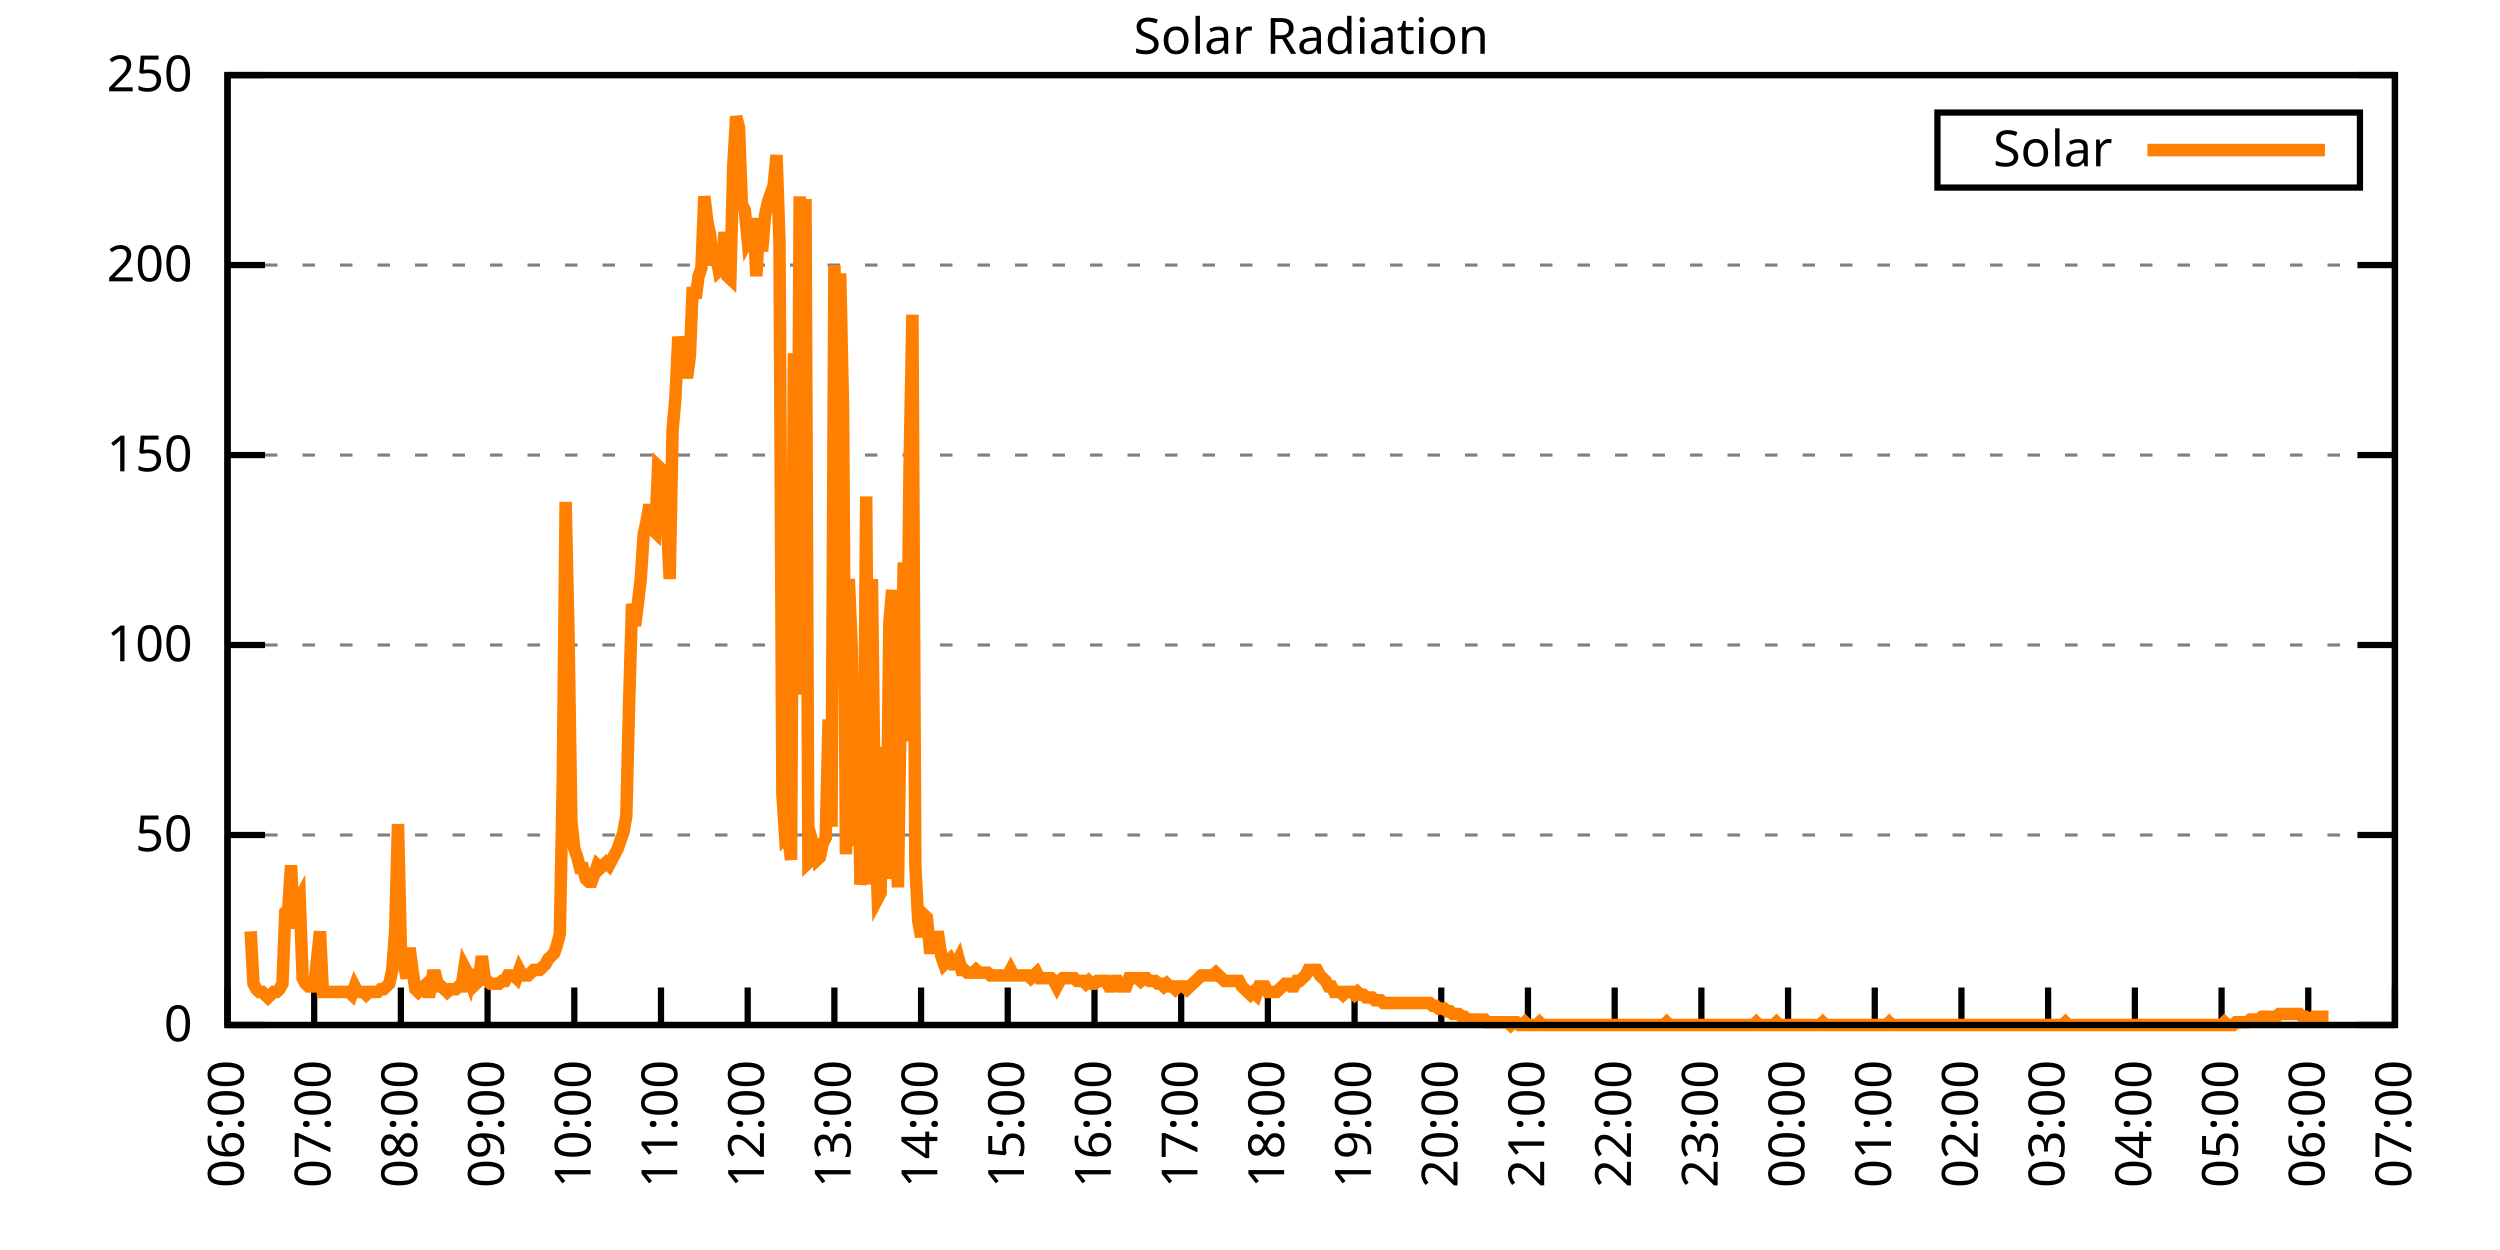
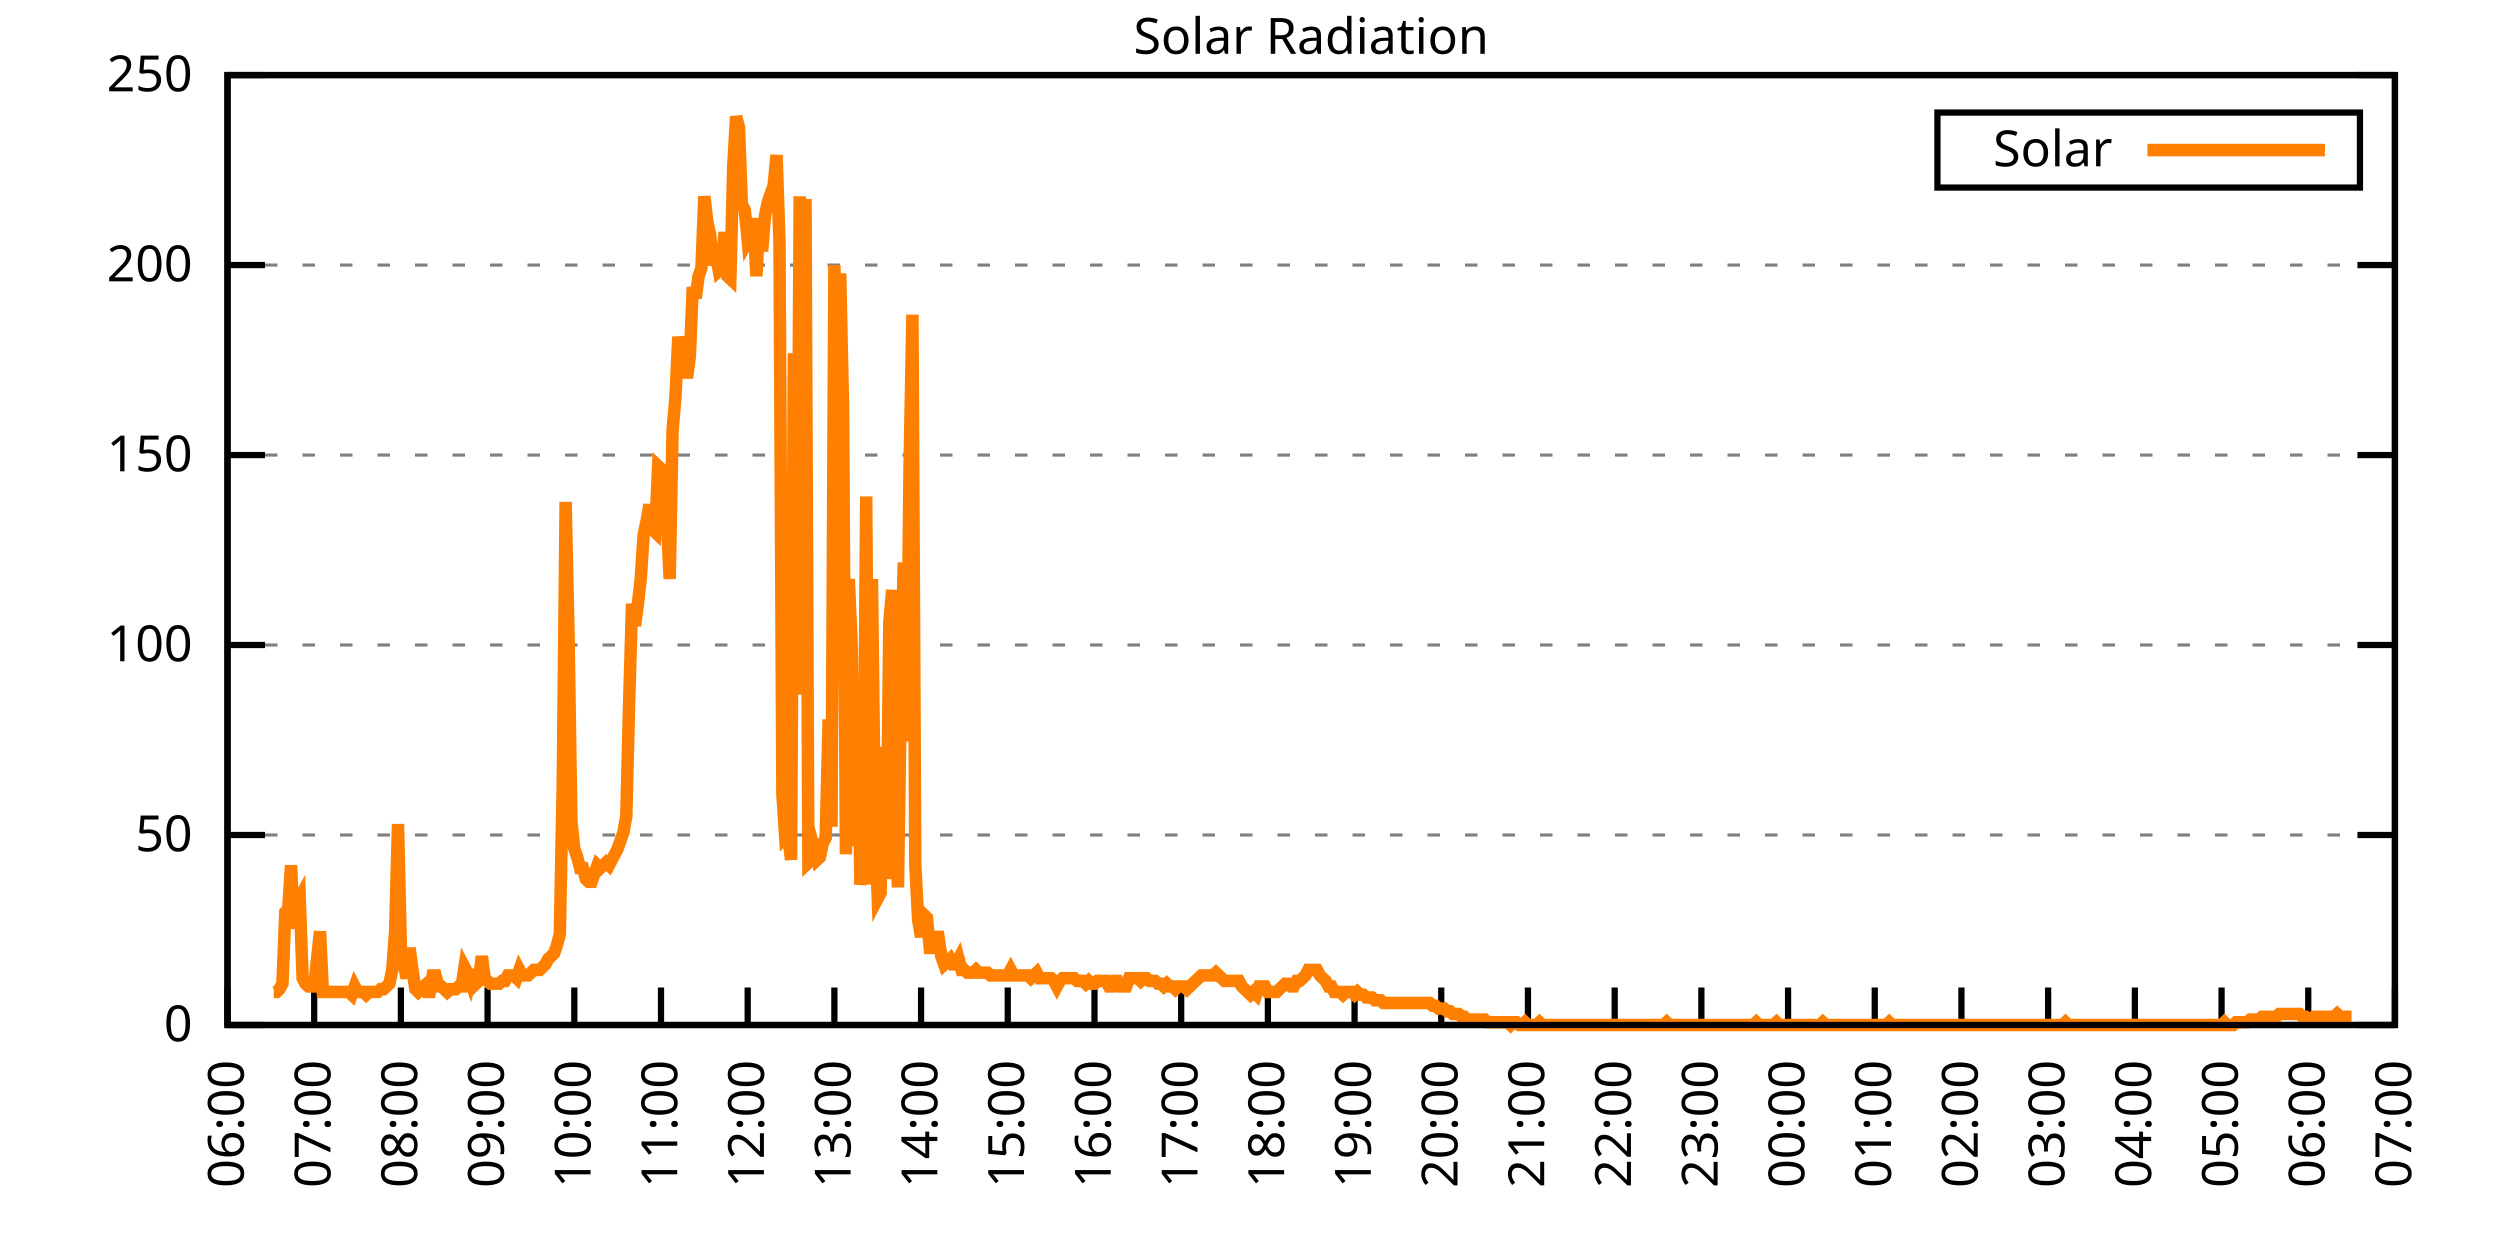
<svg xmlns="http://www.w3.org/2000/svg" xmlns:xlink="http://www.w3.org/1999/xlink" width="400" height="200" viewBox="0 0 400 200">
  <g id="gnuplot_canvas">
    <rect x="0" y="0" width="400" height="200" fill="none" />
    <defs>
      <circle id="gpDot" r="0.5" stroke-width="0.5" stroke="currentColor" />
      <path id="gpPt0" stroke-width="0.333" stroke="currentColor" d="M-1,0 h2 M0,-1 v2" />
      <path id="gpPt1" stroke-width="0.333" stroke="currentColor" d="M-1,-1 L1,1 M1,-1 L-1,1" />
      <path id="gpPt2" stroke-width="0.333" stroke="currentColor" d="M-1,0 L1,0 M0,-1 L0,1 M-1,-1 L1,1 M-1,1 L1,-1" />
      <rect id="gpPt3" stroke-width="0.333" stroke="currentColor" x="-1" y="-1" width="2" height="2" />
      <rect id="gpPt4" stroke-width="0.333" stroke="currentColor" fill="currentColor" x="-1" y="-1" width="2" height="2" />
      <circle id="gpPt5" stroke-width="0.333" stroke="currentColor" cx="0" cy="0" r="1" />
      <use xlink:href="#gpPt5" id="gpPt6" fill="currentColor" stroke="none" />
      <path id="gpPt7" stroke-width="0.333" stroke="currentColor" d="M0,-1.33 L-1.33,0.67 L1.33,0.67 z" />
      <use xlink:href="#gpPt7" id="gpPt8" fill="currentColor" stroke="none" />
      <use xlink:href="#gpPt7" id="gpPt9" stroke="currentColor" transform="rotate(180)" />
      <use xlink:href="#gpPt9" id="gpPt10" fill="currentColor" stroke="none" />
      <use xlink:href="#gpPt3" id="gpPt11" stroke="currentColor" transform="rotate(45)" />
      <use xlink:href="#gpPt11" id="gpPt12" fill="currentColor" stroke="none" />
      <path id="gpPt13" stroke-width="0.333" stroke="currentColor" d="M0,1.330 L1.265,0.411 L0.782,-1.067 L-0.782,-1.076 L-1.265,0.411 z" />
      <use xlink:href="#gpPt13" id="gpPt14" fill="currentColor" stroke="none" />
      <filter id="textbox" filterUnits="objectBoundingBox" x="0" y="0" height="1" width="1">
        <feFlood flood-color="white" flood-opacity="1" result="bgnd" />
        <feComposite in="SourceGraphic" in2="bgnd" operator="atop" />
      </filter>
      <filter id="greybox" filterUnits="objectBoundingBox" x="0" y="0" height="1" width="1">
        <feFlood flood-color="lightgrey" flood-opacity="1" result="grey" />
        <feComposite in="SourceGraphic" in2="grey" operator="atop" />
      </filter>
    </defs>
    <g fill="none" color="white" stroke="currentColor" stroke-width="1.00" stroke-linecap="butt" stroke-linejoin="miter">
</g>
    <g fill="none" color="black" stroke="currentColor" stroke-width="1.00" stroke-linecap="butt" stroke-linejoin="miter">
      <g stroke="none" shape-rendering="crispEdges">
        <polygon fill="rgb(255, 255, 255)" points="36.40,164.00 383.18,164.00 383.18,12.02 36.40,12.02 " />
      </g>
    </g>
    <g fill="none" color="black" stroke="currentColor" stroke-width="1.00" stroke-linecap="butt" stroke-linejoin="miter">
</g>
    <g fill="none" color="black" stroke="black" stroke-width="0.50" stroke-linecap="butt" stroke-linejoin="miter">
</g>
    <g fill="none" color="gray" stroke="currentColor" stroke-width="0.50" stroke-linecap="butt" stroke-linejoin="miter">
      <path stroke="gray" stroke-dasharray="2,4" class="gridline" d="M36.40,164.00 L383.19,164.00  " />
    </g>
    <g fill="none" color="gray" stroke="gray" stroke-width="1.00" stroke-linecap="butt" stroke-linejoin="miter">
</g>
    <g fill="none" color="black" stroke="currentColor" stroke-width="1.00" stroke-linecap="butt" stroke-linejoin="miter">
      <path stroke="black" d="M36.40,164.00 L42.40,164.00 M383.19,164.00 L377.19,164.00  " />
      <g transform="translate(30.80,166.60)" stroke="none" fill="black" font-family="Sans" font-size="8.00" text-anchor="end">
        <text>
          <tspan font-family="Sans"> 0</tspan>
        </text>
      </g>
    </g>
    <g fill="none" color="black" stroke="currentColor" stroke-width="1.00" stroke-linecap="butt" stroke-linejoin="miter">
</g>
    <g fill="none" color="black" stroke="black" stroke-width="0.50" stroke-linecap="butt" stroke-linejoin="miter">
</g>
    <g fill="none" color="gray" stroke="currentColor" stroke-width="0.50" stroke-linecap="butt" stroke-linejoin="miter">
      <path stroke="gray" stroke-dasharray="2,4" class="gridline" d="M36.40,133.60 L383.19,133.60  " />
    </g>
    <g fill="none" color="gray" stroke="gray" stroke-width="1.00" stroke-linecap="butt" stroke-linejoin="miter">
</g>
    <g fill="none" color="black" stroke="currentColor" stroke-width="1.00" stroke-linecap="butt" stroke-linejoin="miter">
      <path stroke="black" d="M36.40,133.60 L42.40,133.60 M383.19,133.60 L377.19,133.60  " />
      <g transform="translate(30.80,136.20)" stroke="none" fill="black" font-family="Sans" font-size="8.00" text-anchor="end">
        <text>
          <tspan font-family="Sans"> 50</tspan>
        </text>
      </g>
    </g>
    <g fill="none" color="black" stroke="currentColor" stroke-width="1.00" stroke-linecap="butt" stroke-linejoin="miter">
</g>
    <g fill="none" color="black" stroke="black" stroke-width="0.50" stroke-linecap="butt" stroke-linejoin="miter">
</g>
    <g fill="none" color="gray" stroke="currentColor" stroke-width="0.50" stroke-linecap="butt" stroke-linejoin="miter">
      <path stroke="gray" stroke-dasharray="2,4" class="gridline" d="M36.40,103.20 L383.19,103.20  " />
    </g>
    <g fill="none" color="gray" stroke="gray" stroke-width="1.00" stroke-linecap="butt" stroke-linejoin="miter">
</g>
    <g fill="none" color="black" stroke="currentColor" stroke-width="1.00" stroke-linecap="butt" stroke-linejoin="miter">
      <path stroke="black" d="M36.40,103.20 L42.40,103.20 M383.19,103.20 L377.19,103.20  " />
      <g transform="translate(30.80,105.80)" stroke="none" fill="black" font-family="Sans" font-size="8.00" text-anchor="end">
        <text>
          <tspan font-family="Sans"> 100</tspan>
        </text>
      </g>
    </g>
    <g fill="none" color="black" stroke="currentColor" stroke-width="1.00" stroke-linecap="butt" stroke-linejoin="miter">
</g>
    <g fill="none" color="black" stroke="black" stroke-width="0.50" stroke-linecap="butt" stroke-linejoin="miter">
</g>
    <g fill="none" color="gray" stroke="currentColor" stroke-width="0.50" stroke-linecap="butt" stroke-linejoin="miter">
      <path stroke="gray" stroke-dasharray="2,4" class="gridline" d="M36.40,72.81 L383.19,72.81  " />
    </g>
    <g fill="none" color="gray" stroke="gray" stroke-width="1.00" stroke-linecap="butt" stroke-linejoin="miter">
</g>
    <g fill="none" color="black" stroke="currentColor" stroke-width="1.00" stroke-linecap="butt" stroke-linejoin="miter">
      <path stroke="black" d="M36.40,72.81 L42.40,72.81 M383.19,72.81 L377.19,72.81  " />
      <g transform="translate(30.80,75.41)" stroke="none" fill="black" font-family="Sans" font-size="8.00" text-anchor="end">
        <text>
          <tspan font-family="Sans"> 150</tspan>
        </text>
      </g>
    </g>
    <g fill="none" color="black" stroke="currentColor" stroke-width="1.00" stroke-linecap="butt" stroke-linejoin="miter">
</g>
    <g fill="none" color="black" stroke="black" stroke-width="0.50" stroke-linecap="butt" stroke-linejoin="miter">
</g>
    <g fill="none" color="gray" stroke="currentColor" stroke-width="0.50" stroke-linecap="butt" stroke-linejoin="miter">
      <path stroke="gray" stroke-dasharray="2,4" class="gridline" d="M36.40,42.41 L383.19,42.41  " />
    </g>
    <g fill="none" color="gray" stroke="gray" stroke-width="1.00" stroke-linecap="butt" stroke-linejoin="miter">
</g>
    <g fill="none" color="black" stroke="currentColor" stroke-width="1.00" stroke-linecap="butt" stroke-linejoin="miter">
      <path stroke="black" d="M36.40,42.41 L42.40,42.41 M383.19,42.41 L377.19,42.41  " />
      <g transform="translate(30.80,45.01)" stroke="none" fill="black" font-family="Sans" font-size="8.00" text-anchor="end">
        <text>
          <tspan font-family="Sans"> 200</tspan>
        </text>
      </g>
    </g>
    <g fill="none" color="black" stroke="currentColor" stroke-width="1.00" stroke-linecap="butt" stroke-linejoin="miter">
</g>
    <g fill="none" color="black" stroke="black" stroke-width="0.50" stroke-linecap="butt" stroke-linejoin="miter">
</g>
    <g fill="none" color="gray" stroke="currentColor" stroke-width="0.50" stroke-linecap="butt" stroke-linejoin="miter">
      <path stroke="gray" stroke-dasharray="2,4" class="gridline" d="M36.40,12.01 L383.19,12.01  " />
    </g>
    <g fill="none" color="gray" stroke="gray" stroke-width="1.00" stroke-linecap="butt" stroke-linejoin="miter">
</g>
    <g fill="none" color="black" stroke="currentColor" stroke-width="1.00" stroke-linecap="butt" stroke-linejoin="miter">
      <path stroke="black" d="M36.40,12.01 L42.40,12.01 M383.19,12.01 L377.19,12.01  " />
      <g transform="translate(30.80,14.61)" stroke="none" fill="black" font-family="Sans" font-size="8.00" text-anchor="end">
        <text>
          <tspan font-family="Sans"> 250</tspan>
        </text>
      </g>
    </g>
    <g fill="none" color="black" stroke="currentColor" stroke-width="1.00" stroke-linecap="butt" stroke-linejoin="miter">
      <path stroke="black" d="M36.40,164.00 L36.40,158.00  " />
      <g transform="translate(39.00,169.60) rotate(270.00)" stroke="none" fill="black" font-family="Sans" font-size="8.00" text-anchor="end">
        <text>
          <tspan font-family="Sans">06:00</tspan>
        </text>
      </g>
    </g>
    <g fill="none" color="black" stroke="currentColor" stroke-width="1.00" stroke-linecap="butt" stroke-linejoin="miter">
      <path stroke="black" d="M50.27,164.00 L50.27,158.00  " />
      <g transform="translate(52.87,169.60) rotate(270.00)" stroke="none" fill="black" font-family="Sans" font-size="8.00" text-anchor="end">
        <text>
          <tspan font-family="Sans">07:00</tspan>
        </text>
      </g>
    </g>
    <g fill="none" color="black" stroke="currentColor" stroke-width="1.00" stroke-linecap="butt" stroke-linejoin="miter">
      <path stroke="black" d="M64.14,164.00 L64.14,158.00  " />
      <g transform="translate(66.74,169.60) rotate(270.00)" stroke="none" fill="black" font-family="Sans" font-size="8.00" text-anchor="end">
        <text>
          <tspan font-family="Sans">08:00</tspan>
        </text>
      </g>
    </g>
    <g fill="none" color="black" stroke="currentColor" stroke-width="1.00" stroke-linecap="butt" stroke-linejoin="miter">
      <path stroke="black" d="M78.01,164.00 L78.01,158.00  " />
      <g transform="translate(80.61,169.60) rotate(270.00)" stroke="none" fill="black" font-family="Sans" font-size="8.00" text-anchor="end">
        <text>
          <tspan font-family="Sans">09:00</tspan>
        </text>
      </g>
    </g>
    <g fill="none" color="black" stroke="currentColor" stroke-width="1.00" stroke-linecap="butt" stroke-linejoin="miter">
      <path stroke="black" d="M91.89,164.00 L91.89,158.00  " />
      <g transform="translate(94.49,169.60) rotate(270.00)" stroke="none" fill="black" font-family="Sans" font-size="8.00" text-anchor="end">
        <text>
          <tspan font-family="Sans">10:00</tspan>
        </text>
      </g>
    </g>
    <g fill="none" color="black" stroke="currentColor" stroke-width="1.00" stroke-linecap="butt" stroke-linejoin="miter">
      <path stroke="black" d="M105.76,164.00 L105.76,158.00  " />
      <g transform="translate(108.36,169.60) rotate(270.00)" stroke="none" fill="black" font-family="Sans" font-size="8.00" text-anchor="end">
        <text>
          <tspan font-family="Sans">11:00</tspan>
        </text>
      </g>
    </g>
    <g fill="none" color="black" stroke="currentColor" stroke-width="1.00" stroke-linecap="butt" stroke-linejoin="miter">
      <path stroke="black" d="M119.63,164.00 L119.63,158.00  " />
      <g transform="translate(122.23,169.60) rotate(270.00)" stroke="none" fill="black" font-family="Sans" font-size="8.00" text-anchor="end">
        <text>
          <tspan font-family="Sans">12:00</tspan>
        </text>
      </g>
    </g>
    <g fill="none" color="black" stroke="currentColor" stroke-width="1.00" stroke-linecap="butt" stroke-linejoin="miter">
      <path stroke="black" d="M133.50,164.00 L133.50,158.00  " />
      <g transform="translate(136.10,169.60) rotate(270.00)" stroke="none" fill="black" font-family="Sans" font-size="8.00" text-anchor="end">
        <text>
          <tspan font-family="Sans">13:00</tspan>
        </text>
      </g>
    </g>
    <g fill="none" color="black" stroke="currentColor" stroke-width="1.00" stroke-linecap="butt" stroke-linejoin="miter">
      <path stroke="black" d="M147.37,164.00 L147.37,158.00  " />
      <g transform="translate(149.97,169.60) rotate(270.00)" stroke="none" fill="black" font-family="Sans" font-size="8.00" text-anchor="end">
        <text>
          <tspan font-family="Sans">14:00</tspan>
        </text>
      </g>
    </g>
    <g fill="none" color="black" stroke="currentColor" stroke-width="1.00" stroke-linecap="butt" stroke-linejoin="miter">
      <path stroke="black" d="M161.24,164.00 L161.24,158.00  " />
      <g transform="translate(163.84,169.60) rotate(270.00)" stroke="none" fill="black" font-family="Sans" font-size="8.00" text-anchor="end">
        <text>
          <tspan font-family="Sans">15:00</tspan>
        </text>
      </g>
    </g>
    <g fill="none" color="black" stroke="currentColor" stroke-width="1.00" stroke-linecap="butt" stroke-linejoin="miter">
      <path stroke="black" d="M175.12,164.00 L175.12,158.00  " />
      <g transform="translate(177.72,169.60) rotate(270.00)" stroke="none" fill="black" font-family="Sans" font-size="8.00" text-anchor="end">
        <text>
          <tspan font-family="Sans">16:00</tspan>
        </text>
      </g>
    </g>
    <g fill="none" color="black" stroke="currentColor" stroke-width="1.00" stroke-linecap="butt" stroke-linejoin="miter">
      <path stroke="black" d="M188.99,164.00 L188.99,158.00  " />
      <g transform="translate(191.59,169.60) rotate(270.00)" stroke="none" fill="black" font-family="Sans" font-size="8.00" text-anchor="end">
        <text>
          <tspan font-family="Sans">17:00</tspan>
        </text>
      </g>
    </g>
    <g fill="none" color="black" stroke="currentColor" stroke-width="1.00" stroke-linecap="butt" stroke-linejoin="miter">
      <path stroke="black" d="M202.86,164.00 L202.86,158.00  " />
      <g transform="translate(205.46,169.60) rotate(270.00)" stroke="none" fill="black" font-family="Sans" font-size="8.00" text-anchor="end">
        <text>
          <tspan font-family="Sans">18:00</tspan>
        </text>
      </g>
    </g>
    <g fill="none" color="black" stroke="currentColor" stroke-width="1.00" stroke-linecap="butt" stroke-linejoin="miter">
      <path stroke="black" d="M216.73,164.00 L216.73,158.00  " />
      <g transform="translate(219.33,169.60) rotate(270.00)" stroke="none" fill="black" font-family="Sans" font-size="8.00" text-anchor="end">
        <text>
          <tspan font-family="Sans">19:00</tspan>
        </text>
      </g>
    </g>
    <g fill="none" color="black" stroke="currentColor" stroke-width="1.00" stroke-linecap="butt" stroke-linejoin="miter">
      <path stroke="black" d="M230.60,164.00 L230.60,158.00  " />
      <g transform="translate(233.20,169.60) rotate(270.00)" stroke="none" fill="black" font-family="Sans" font-size="8.00" text-anchor="end">
        <text>
          <tspan font-family="Sans">20:00</tspan>
        </text>
      </g>
    </g>
    <g fill="none" color="black" stroke="currentColor" stroke-width="1.00" stroke-linecap="butt" stroke-linejoin="miter">
      <path stroke="black" d="M244.47,164.00 L244.47,158.00  " />
      <g transform="translate(247.07,169.60) rotate(270.00)" stroke="none" fill="black" font-family="Sans" font-size="8.00" text-anchor="end">
        <text>
          <tspan font-family="Sans">21:00</tspan>
        </text>
      </g>
    </g>
    <g fill="none" color="black" stroke="currentColor" stroke-width="1.00" stroke-linecap="butt" stroke-linejoin="miter">
      <path stroke="black" d="M258.35,164.00 L258.35,158.00  " />
      <g transform="translate(260.95,169.60) rotate(270.00)" stroke="none" fill="black" font-family="Sans" font-size="8.00" text-anchor="end">
        <text>
          <tspan font-family="Sans">22:00</tspan>
        </text>
      </g>
    </g>
    <g fill="none" color="black" stroke="currentColor" stroke-width="1.00" stroke-linecap="butt" stroke-linejoin="miter">
      <path stroke="black" d="M272.22,164.00 L272.22,158.00  " />
      <g transform="translate(274.82,169.60) rotate(270.00)" stroke="none" fill="black" font-family="Sans" font-size="8.00" text-anchor="end">
        <text>
          <tspan font-family="Sans">23:00</tspan>
        </text>
      </g>
    </g>
    <g fill="none" color="black" stroke="currentColor" stroke-width="1.00" stroke-linecap="butt" stroke-linejoin="miter">
      <path stroke="black" d="M286.09,164.00 L286.09,158.00  " />
      <g transform="translate(288.69,169.60) rotate(270.00)" stroke="none" fill="black" font-family="Sans" font-size="8.00" text-anchor="end">
        <text>
          <tspan font-family="Sans">00:00</tspan>
        </text>
      </g>
    </g>
    <g fill="none" color="black" stroke="currentColor" stroke-width="1.00" stroke-linecap="butt" stroke-linejoin="miter">
      <path stroke="black" d="M299.96,164.00 L299.96,158.00  " />
      <g transform="translate(302.56,169.60) rotate(270.00)" stroke="none" fill="black" font-family="Sans" font-size="8.00" text-anchor="end">
        <text>
          <tspan font-family="Sans">01:00</tspan>
        </text>
      </g>
    </g>
    <g fill="none" color="black" stroke="currentColor" stroke-width="1.00" stroke-linecap="butt" stroke-linejoin="miter">
      <path stroke="black" d="M313.83,164.00 L313.83,158.00  " />
      <g transform="translate(316.43,169.60) rotate(270.00)" stroke="none" fill="black" font-family="Sans" font-size="8.00" text-anchor="end">
        <text>
          <tspan font-family="Sans">02:00</tspan>
        </text>
      </g>
    </g>
    <g fill="none" color="black" stroke="currentColor" stroke-width="1.00" stroke-linecap="butt" stroke-linejoin="miter">
      <path stroke="black" d="M327.70,164.00 L327.70,158.00  " />
      <g transform="translate(330.30,169.60) rotate(270.00)" stroke="none" fill="black" font-family="Sans" font-size="8.00" text-anchor="end">
        <text>
          <tspan font-family="Sans">03:00</tspan>
        </text>
      </g>
    </g>
    <g fill="none" color="black" stroke="currentColor" stroke-width="1.00" stroke-linecap="butt" stroke-linejoin="miter">
      <path stroke="black" d="M341.58,164.00 L341.58,158.00  " />
      <g transform="translate(344.18,169.60) rotate(270.00)" stroke="none" fill="black" font-family="Sans" font-size="8.00" text-anchor="end">
        <text>
          <tspan font-family="Sans">04:00</tspan>
        </text>
      </g>
    </g>
    <g fill="none" color="black" stroke="currentColor" stroke-width="1.00" stroke-linecap="butt" stroke-linejoin="miter">
      <path stroke="black" d="M355.45,164.00 L355.45,158.00  " />
      <g transform="translate(358.05,169.60) rotate(270.00)" stroke="none" fill="black" font-family="Sans" font-size="8.00" text-anchor="end">
        <text>
          <tspan font-family="Sans">05:00</tspan>
        </text>
      </g>
    </g>
    <g fill="none" color="black" stroke="currentColor" stroke-width="1.00" stroke-linecap="butt" stroke-linejoin="miter">
      <path stroke="black" d="M369.32,164.00 L369.32,158.00  " />
      <g transform="translate(371.92,169.60) rotate(270.00)" stroke="none" fill="black" font-family="Sans" font-size="8.00" text-anchor="end">
        <text>
          <tspan font-family="Sans">06:00</tspan>
        </text>
      </g>
    </g>
    <g fill="none" color="black" stroke="currentColor" stroke-width="1.00" stroke-linecap="butt" stroke-linejoin="miter">
      <path stroke="black" d="M383.19,164.00 L383.19,158.00  " />
      <g transform="translate(385.79,169.60) rotate(270.00)" stroke="none" fill="black" font-family="Sans" font-size="8.00" text-anchor="end">
        <text>
          <tspan font-family="Sans">07:00</tspan>
        </text>
      </g>
    </g>
    <g fill="none" color="black" stroke="currentColor" stroke-width="1.00" stroke-linecap="butt" stroke-linejoin="miter">
</g>
    <g fill="none" color="black" stroke="currentColor" stroke-width="1.00" stroke-linecap="butt" stroke-linejoin="miter">
      <path stroke="black" d="M36.40,12.01 L36.40,164.00 L383.19,164.00 L383.19,12.01 L36.40,12.01 Z  " />
    </g>
    <g fill="none" color="black" stroke="currentColor" stroke-width="1.00" stroke-linecap="butt" stroke-linejoin="miter">
</g>
    <g fill="none" color="black" stroke="currentColor" stroke-width="1.00" stroke-linecap="butt" stroke-linejoin="miter">
      <path stroke="black" d="M309.99,30.01 L309.99,18.01 L377.59,18.01 L377.59,30.01 L309.99,30.01 Z  " />
    </g>
    <g id="Solar_Radiation_plot_1">
      <g fill="none" color="white" stroke="black" stroke-width="2.00" stroke-linecap="butt" stroke-linejoin="miter">
</g>
      <g fill="none" color="black" stroke="currentColor" stroke-width="2.00" stroke-linecap="butt" stroke-linejoin="miter">
        <g transform="translate(337.99,26.61)" stroke="none" fill="black" font-family="Sans" font-size="8.00" text-anchor="end">
          <text>
            <tspan font-family="Sans">Solar</tspan>
          </text>
        </g>
      </g>
      <g fill="none" color="black" stroke="currentColor" stroke-width="2.00" stroke-linecap="butt" stroke-linejoin="miter">
-         <path stroke="rgb(255, 127,   0)" d="M343.59,24.01 L371.99,24.01 M40.10,149.02 L40.56,157.39 L41.02,158.27 L41.49,158.71 L41.95,158.71 L42.41,159.15   L42.87,159.60 L43.34,159.15 L43.80,158.71 L44.26,158.71 L44.72,158.27 L45.19,157.39 L45.65,145.94 L46.11,145.50   L46.57,138.45 L47.03,148.58 L47.50,144.62 L47.96,143.74 L48.42,156.51 L48.88,157.39 L49.35,157.83 L49.81,157.83   L50.27,157.83 L50.73,153.43 L51.20,149.02 L51.66,158.71 L52.12,158.71 L52.58,158.71 L53.05,158.71 L53.51,158.71   L53.97,158.71 L54.43,158.71 L54.90,158.71 L55.36,158.71 L55.82,158.71 L56.28,159.15 L56.75,157.83 L57.21,158.71   L57.67,158.71 L58.13,158.71 L58.59,159.15 L59.06,158.71 L59.52,158.71 L59.98,158.71 L60.44,158.71 L60.91,158.27   L61.37,158.27 L61.83,157.83 L62.29,157.39 L62.76,155.19 L63.22,149.02 L63.68,131.84 L64.14,151.67 L64.61,154.31   L65.07,156.51 L65.53,151.67 L65.99,155.19 L66.46,158.27 L66.92,158.71 L67.38,158.27 L67.84,157.83 L68.30,158.71   L68.77,158.71 L69.23,156.07 L69.69,156.07 L70.15,157.83 L70.62,157.83 L71.08,158.27 L71.54,158.71 L72.00,158.27   L72.47,158.27 L72.93,158.27 L73.39,157.83 L73.85,157.83 L74.32,154.75 L74.78,155.63 L75.24,156.95 L75.70,155.19   L76.17,157.39 L76.63,156.95 L77.09,152.99 L77.55,156.51 L78.01,156.95 L78.48,157.39 L78.94,157.39 L79.40,157.39   L79.86,157.39 L80.33,156.95 L80.79,156.95 L81.25,156.07 L81.71,156.07 L82.18,156.07 L82.64,156.51 L83.10,155.19   L83.56,156.07 L84.03,156.07 L84.49,156.07 L84.95,155.63 L85.41,155.19 L85.88,155.19 L86.34,155.19 L86.80,154.75   L87.26,154.31 L87.72,153.43 L88.19,152.99 L88.65,152.55 L89.11,151.23 L89.57,149.46 L90.04,125.24 L90.50,80.31   L90.96,101.45 L91.42,131.40 L91.89,135.81 L92.35,137.13 L92.81,138.89 L93.27,138.89 L93.74,140.65 L94.20,141.09   L94.66,141.09 L95.12,139.77 L95.59,138.45 L96.05,138.89 L96.51,138.45 L96.97,138.01 L97.44,138.45 L97.90,137.57   L98.36,136.69 L98.82,135.81 L99.28,134.49 L99.75,133.17 L100.21,130.52 L100.67,112.02 L101.13,96.61 L101.60,100.13   L102.06,96.61 L102.52,92.64 L102.98,85.59 L103.45,83.39 L103.91,80.75 L104.37,84.71 L104.83,85.15 L105.30,74.58   L105.76,75.02 L106.22,78.10 L106.68,82.95 L107.15,92.64 L107.61,68.85 L108.07,63.57 L108.53,53.88 L108.99,56.96   L109.46,57.40 L109.92,60.48 L110.38,56.96 L110.84,45.95 L111.31,47.71 L111.77,44.19 L112.23,42.87 L112.69,31.41   L113.16,35.38 L113.62,37.58 L114.08,42.42 L114.54,40.66 L115.01,43.31 L115.47,42.87 L115.93,37.14 L116.39,44.19   L116.86,44.63 L117.32,26.57 L117.78,18.64 L118.24,20.40 L118.70,32.73 L119.17,33.61 L119.63,38.46 L120.09,37.58   L120.55,34.94 L121.02,44.19 L121.48,35.38 L121.94,40.22 L122.40,34.50 L122.87,32.29 L123.33,30.97 L123.79,29.65   L124.25,24.81 L124.72,38.90 L125.18,127.00 L125.64,134.05 L126.10,133.61 L126.57,137.57 L127.03,56.52 L127.49,111.14   L127.95,31.41 L128.41,111.14 L128.88,31.85 L129.34,138.01 L129.80,137.57 L130.26,135.81 L130.73,137.57 L131.19,137.13   L131.65,134.93 L132.11,134.05 L132.58,115.11 L133.04,132.28 L133.50,42.42 L133.96,63.13 L134.43,43.75 L134.89,65.33   L135.35,136.69 L135.81,92.64 L136.28,103.65 L136.74,135.37 L137.20,108.50 L137.66,141.54 L138.13,138.01 L138.59,79.43   L139.05,141.54 L139.51,92.64 L139.97,131.40 L140.44,143.74 L140.90,142.86 L141.36,119.51 L141.82,140.65 L142.29,99.69   L142.75,94.40 L143.21,128.76 L143.67,141.98 L144.14,110.70 L144.60,90.00 L145.06,118.63 L145.52,75.02 L145.99,50.35   L146.45,138.45 L146.91,147.26 L147.37,149.90 L147.84,146.38 L148.30,146.82 L148.76,151.67 L149.22,151.67 L149.68,149.90   L150.15,149.90 L150.61,152.99 L151.07,154.31 L151.53,153.87 L152.00,153.43 L152.46,154.31 L152.92,154.31 L153.38,153.43   L153.85,155.19 L154.31,155.19 L154.77,155.63 L155.23,155.63 L155.70,155.63 L156.16,155.19 L156.62,155.63 L157.08,155.63   L157.55,155.63 L158.01,155.63 L158.47,156.07 L158.93,156.07 L159.39,156.07 L159.86,156.07 L160.32,156.07 L160.78,156.07   L161.24,156.07 L161.71,155.19 L162.17,156.07 L162.63,156.07 L163.09,156.07 L163.56,156.07 L164.02,156.07 L164.48,156.07   L164.94,156.51 L165.41,156.07 L165.87,155.63 L166.33,156.51 L166.79,156.51 L167.26,156.51 L167.72,156.51 L168.18,156.51   L168.64,156.95 L169.10,157.83 L169.57,156.95 L170.03,156.51 L170.49,156.51 L170.95,156.51 L171.42,156.51 L171.88,156.51   L172.34,156.95 L172.80,156.95 L173.27,156.95 L173.73,157.39 L174.19,156.95 L174.65,157.39 L175.12,157.39 L175.58,156.95   L176.04,156.95 L176.50,156.95 L176.97,156.95 L177.43,157.83 L177.89,157.83 L178.35,156.95 L178.82,156.95 L179.28,157.83   L179.74,157.83 L180.20,157.83 L180.66,156.51 L181.13,156.51 L181.59,156.51 L182.05,156.51 L182.51,156.95 L182.98,156.51   L183.44,156.51 L183.90,156.95 L184.36,156.95 L184.83,156.95 L185.29,157.39 L185.75,157.39 L186.21,157.83 L186.68,157.39   L187.14,157.83 L187.60,157.83 L188.06,158.27 L188.53,157.83 L188.99,157.83 L189.45,157.83 L189.91,158.27 L190.37,157.83   L190.84,157.39 L191.30,156.95 L191.76,156.51 L192.22,156.07 L192.69,156.07 L193.15,156.07 L193.61,156.07 L194.07,156.07   L194.54,155.63 L195.00,156.07 L195.46,156.51 L195.92,156.95 L196.39,156.95 L196.85,156.95 L197.31,156.95 L197.77,156.95   L198.24,156.95 L198.70,157.83 L199.16,158.27 L199.62,158.71 L200.08,159.15 L200.55,158.71 L201.01,159.15 L201.47,157.83   L201.93,157.83 L202.40,157.83 L202.86,158.71 L203.32,158.71 L203.78,158.71 L204.25,158.71 L204.71,158.27 L205.17,157.83   L205.63,157.39 L206.10,157.39 L206.56,157.83 L207.02,157.83 L207.48,156.95 L207.95,156.95 L208.41,156.51 L208.87,156.07   L209.33,155.19 L209.80,155.19 L210.26,155.19 L210.72,155.19 L211.18,156.07 L211.64,156.51 L212.11,156.95 L212.57,157.83   L213.03,157.83 L213.49,158.71 L213.96,158.71 L214.42,158.71 L214.88,159.15 L215.34,158.71 L215.81,158.71 L216.27,158.71   L216.73,159.15 L217.19,158.71 L217.66,159.15 L218.12,159.15 L218.58,159.60 L219.04,159.60 L219.51,159.60 L219.97,160.04   L220.43,160.04 L220.89,160.04 L221.35,160.48 L221.82,160.48 L222.28,160.48 L222.74,160.48 L223.20,160.48 L223.67,160.48   L224.13,160.48 L224.59,160.48 L225.05,160.48 L225.52,160.48 L225.98,160.48 L226.44,160.48 L226.90,160.48 L227.37,160.48   L227.83,160.48 L228.29,160.48 L228.75,160.48 L229.22,160.92 L229.68,160.92 L230.14,161.36 L230.60,161.36 L231.06,161.36   L231.53,161.80 L231.99,161.80 L232.45,162.24 L232.91,162.24 L233.38,162.24 L233.84,162.68 L234.30,162.68 L234.76,163.12   L235.23,163.12 L235.69,163.12 L236.15,163.12 L236.61,163.12 L237.08,163.12 L237.54,163.12 L238.00,163.56 L238.46,163.56   L238.93,163.56 L239.39,163.56 L239.85,163.56 L240.31,163.56 L240.77,163.56 L241.24,163.56 L241.70,164.00 L242.16,163.56   L242.62,163.56 L243.09,164.00 L243.55,164.00 L244.01,163.56 L244.47,164.00 L244.94,164.00 L245.40,164.00 L245.86,164.00   L246.32,163.56 L246.79,164.00 L247.25,164.00 L247.71,164.00 L248.17,164.00 L248.64,164.00 L249.10,164.00 L249.56,164.00   L250.02,164.00 L250.49,164.00 L250.95,164.00 L251.41,164.00 L251.87,164.00 L252.33,164.00 L252.80,164.00 L253.26,164.00   L253.72,164.00 L254.18,164.00 L254.65,164.00 L255.11,164.00 L255.57,164.00 L256.03,164.00 L256.50,164.00 L256.96,164.00   L257.42,164.00 L257.88,164.00 L258.35,164.00 L258.81,164.00 L259.27,164.00 L259.73,164.00 L260.20,164.00 L260.66,164.00   L261.12,164.00 L261.58,164.00 L262.04,164.00 L262.51,164.00 L262.97,164.00 L263.43,164.00 L263.89,164.00 L264.36,164.00   L264.82,164.00 L265.28,164.00 L265.74,164.00 L266.21,164.00 L266.67,163.56 L267.13,164.00 L267.59,164.00 L268.06,164.00   L268.52,164.00 L268.98,164.00 L269.44,164.00 L269.91,164.00 L270.37,164.00 L270.83,164.00 L271.29,164.00 L271.75,164.00   L272.22,164.00 L272.68,164.00 L273.14,164.00 L273.60,164.00 L274.07,164.00 L274.53,164.00 L274.99,164.00 L275.45,164.00   L275.92,164.00 L276.38,164.00 L276.84,164.00 L277.30,164.00 L277.77,164.00 L278.23,164.00 L278.69,164.00 L279.15,164.00   L279.62,164.00 L280.08,164.00 L280.54,164.00 L281.00,163.56 L281.46,164.00 L281.93,164.00 L282.39,164.00 L282.85,164.00   L283.31,164.00 L283.78,164.00 L284.24,163.56 L284.70,164.00 L285.16,164.00 L285.63,164.00 L286.09,164.00 L286.55,164.00   L287.01,164.00 L287.48,164.00 L287.94,164.00 L288.40,164.00 L288.86,164.00 L289.33,164.00 L289.79,164.00 L290.25,164.00   L290.71,164.00 L291.18,164.00 L291.64,163.56 L292.10,164.00 L292.56,164.00 L293.02,164.00 L293.49,164.00 L293.95,164.00   L294.41,164.00 L294.87,164.00 L295.34,164.00 L295.80,164.00 L296.26,164.00 L296.72,164.00 L297.19,164.00 L297.65,164.00   L298.11,164.00 L298.57,164.00 L299.04,164.00 L299.50,164.00 L299.96,164.00 L300.42,164.00 L300.89,164.00 L301.35,164.00   L301.81,164.00 L302.27,163.56 L302.73,164.00 L303.20,164.00 L303.66,164.00 L304.12,164.00 L304.58,164.00 L305.05,164.00   L305.51,164.00 L305.97,164.00 L306.43,164.00 L306.90,164.00 L307.36,164.00 L307.82,164.00 L308.28,164.00 L308.75,164.00   L309.21,164.00 L309.67,164.00 L310.13,164.00 L310.60,164.00 L311.06,164.00 L311.52,164.00 L311.98,164.00 L312.44,164.00   L312.91,164.00 L313.37,164.00 L313.83,164.00 L314.29,164.00 L314.76,164.00 L315.22,164.00 L315.68,164.00 L316.14,164.00   L316.61,164.00 L317.07,164.00 L317.53,164.00 L317.99,164.00 L318.46,164.00 L318.92,164.00 L319.38,164.00 L319.84,164.00   L320.31,164.00 L320.77,164.00 L321.23,164.00 L321.69,164.00 L322.15,164.00 L322.62,164.00 L323.08,164.00 L323.54,164.00   L324.00,164.00 L324.47,164.00 L324.93,164.00 L325.39,164.00 L325.85,164.00 L326.32,164.00 L326.78,164.00 L327.24,164.00   L327.70,164.00 L328.17,164.00 L328.63,164.00 L329.09,164.00 L329.55,164.00 L330.02,164.00 L330.48,163.56 L330.94,164.00   L331.40,164.00 L331.87,164.00 L332.33,164.00 L332.79,164.00 L333.25,164.00 L333.71,164.00 L334.18,164.00 L334.64,164.00   L335.10,164.00 L335.56,164.00 L336.03,164.00 L336.49,164.00 L336.95,164.00 L337.41,164.00 L337.88,164.00 L338.34,164.00   L338.80,164.00 L339.26,164.00 L339.73,164.00 L340.19,164.00 L340.65,164.00 L341.11,164.00 L341.58,164.00 L342.04,164.00   L342.50,164.00 L342.96,164.00 L343.42,164.00 L343.89,164.00 L344.35,164.00 L344.81,164.00 L345.27,164.00 L345.74,164.00   L346.20,164.00 L346.66,164.00 L347.12,164.00 L347.59,164.00 L348.05,164.00 L348.51,164.00 L348.97,164.00 L349.44,164.00   L349.90,164.00 L350.36,164.00 L350.82,164.00 L351.29,164.00 L351.75,164.00 L352.21,164.00 L352.67,164.00 L353.13,164.00   L353.60,164.00 L354.06,164.00 L354.52,164.00 L354.98,164.00 L355.45,164.00 L355.91,163.56 L356.37,164.00 L356.83,164.00   L357.30,164.00 L357.76,163.56 L358.22,163.56 L358.68,163.56 L359.15,163.56 L359.61,163.56 L360.07,163.12 L360.53,163.12   L361.00,163.12 L361.46,163.12 L361.92,162.68 L362.38,162.68 L362.84,162.68 L363.31,162.68 L363.77,162.68 L364.23,162.68   L364.69,162.24 L365.16,162.24 L365.62,162.24 L366.08,162.24 L366.54,162.24 L367.01,162.24 L367.47,162.24 L367.93,162.24   L368.39,162.68 L368.86,162.68 L369.32,163.12 L369.78,163.12 L370.24,162.68 L370.71,162.68 L371.17,162.68 L371.63,162.68   L372.09,162.68 L372.56,162.68  " />
+         <path stroke="rgb(255, 127,   0)" d="M343.59,24.01 L371.99,24.01 M43.80,158.71 L44.26,158.71 L44.72,158.27 L45.19,157.39 L45.65,145.94 L46.11,145.50   L46.57,138.45 L47.03,148.58 L47.50,144.62 L47.96,143.74 L48.42,156.51 L48.88,157.39 L49.35,157.83 L49.81,157.83   L50.27,157.83 L50.73,153.43 L51.20,149.02 L51.66,158.71 L52.12,158.71 L52.58,158.71 L53.05,158.71 L53.51,158.71   L53.97,158.71 L54.43,158.71 L54.90,158.71 L55.36,158.71 L55.82,158.71 L56.28,159.15 L56.75,157.83 L57.21,158.71   L57.67,158.71 L58.13,158.71 L58.59,159.15 L59.06,158.71 L59.52,158.71 L59.98,158.71 L60.44,158.71 L60.91,158.27   L61.37,158.27 L61.83,157.83 L62.29,157.39 L62.76,155.19 L63.22,149.02 L63.68,131.84 L64.14,151.67 L64.61,154.31   L65.07,156.51 L65.53,151.67 L65.99,155.19 L66.46,158.27 L66.92,158.71 L67.38,158.27 L67.84,157.83 L68.30,158.71   L68.77,158.71 L69.23,156.07 L69.69,156.07 L70.15,157.83 L70.62,157.83 L71.08,158.27 L71.54,158.71 L72.00,158.27   L72.47,158.27 L72.93,158.27 L73.39,157.83 L73.85,157.83 L74.32,154.75 L74.78,155.63 L75.24,156.95 L75.70,155.19   L76.17,157.39 L76.63,156.95 L77.09,152.99 L77.55,156.51 L78.01,156.95 L78.48,157.39 L78.94,157.39 L79.40,157.39   L79.86,157.39 L80.33,156.95 L80.79,156.95 L81.25,156.07 L81.71,156.07 L82.18,156.07 L82.64,156.51 L83.10,155.19   L83.56,156.07 L84.03,156.07 L84.49,156.07 L84.95,155.63 L85.41,155.19 L85.88,155.19 L86.34,155.19 L86.80,154.75   L87.26,154.31 L87.72,153.43 L88.19,152.99 L88.65,152.55 L89.11,151.23 L89.57,149.46 L90.04,125.24 L90.50,80.31   L90.96,101.45 L91.42,131.40 L91.89,135.81 L92.35,137.13 L92.81,138.89 L93.27,138.89 L93.74,140.65 L94.20,141.09   L94.66,141.09 L95.12,139.77 L95.59,138.45 L96.05,138.89 L96.51,138.45 L96.97,138.01 L97.44,138.45 L97.90,137.57   L98.36,136.69 L98.82,135.81 L99.28,134.49 L99.75,133.17 L100.21,130.52 L100.67,112.02 L101.13,96.61 L101.60,100.13   L102.06,96.61 L102.52,92.64 L102.98,85.59 L103.45,83.39 L103.91,80.75 L104.37,84.71 L104.83,85.15 L105.30,74.58   L105.76,75.02 L106.22,78.10 L106.68,82.95 L107.15,92.64 L107.61,68.85 L108.07,63.57 L108.53,53.88 L108.99,56.96   L109.46,57.40 L109.92,60.48 L110.38,56.96 L110.84,45.95 L111.31,47.71 L111.77,44.19 L112.23,42.87 L112.69,31.41   L113.16,35.38 L113.62,37.58 L114.08,42.42 L114.54,40.66 L115.01,43.31 L115.47,42.87 L115.93,37.14 L116.39,44.19   L116.86,44.63 L117.32,26.57 L117.78,18.64 L118.24,20.40 L118.70,32.73 L119.17,33.61 L119.63,38.46 L120.09,37.58   L120.55,34.94 L121.02,44.19 L121.48,35.38 L121.94,40.22 L122.40,34.50 L122.87,32.29 L123.33,30.97 L123.79,29.65   L124.25,24.81 L124.72,38.90 L125.18,127.00 L125.64,134.05 L126.10,133.61 L126.57,137.57 L127.03,56.52 L127.49,111.14   L127.95,31.41 L128.41,111.14 L128.88,31.85 L129.34,138.01 L129.80,137.57 L130.26,135.81 L130.73,137.57 L131.19,137.13   L131.65,134.93 L132.11,134.05 L132.58,115.11 L133.04,132.28 L133.50,42.42 L133.96,63.13 L134.43,43.75 L134.89,65.33   L135.35,136.69 L135.81,92.64 L136.28,103.65 L136.74,135.37 L137.20,108.50 L137.66,141.54 L138.13,138.01 L138.59,79.43   L139.05,141.54 L139.51,92.64 L139.97,131.40 L140.44,143.74 L140.90,142.86 L141.36,119.51 L141.82,140.65 L142.29,99.69   L142.75,94.40 L143.21,128.76 L143.67,141.98 L144.14,110.70 L144.60,90.00 L145.06,118.63 L145.52,75.02 L145.99,50.35   L146.45,138.45 L146.91,147.26 L147.37,149.90 L147.84,146.38 L148.30,146.82 L148.76,151.67 L149.22,151.67 L149.68,149.90   L150.15,149.90 L150.61,152.99 L151.07,154.31 L151.53,153.87 L152.00,153.43 L152.46,154.31 L152.92,154.31 L153.38,153.43   L153.85,155.19 L154.31,155.19 L154.77,155.63 L155.23,155.63 L155.70,155.63 L156.16,155.19 L156.62,155.63 L157.08,155.63   L157.55,155.63 L158.01,155.63 L158.47,156.07 L158.93,156.07 L159.39,156.07 L159.86,156.07 L160.32,156.07 L160.78,156.07   L161.24,156.07 L161.71,155.19 L162.17,156.07 L162.63,156.07 L163.09,156.07 L163.56,156.07 L164.02,156.07 L164.48,156.07   L164.94,156.51 L165.41,156.07 L165.87,155.63 L166.33,156.51 L166.79,156.51 L167.26,156.51 L167.72,156.51 L168.18,156.51   L168.64,156.95 L169.10,157.83 L169.57,156.95 L170.03,156.51 L170.49,156.51 L170.95,156.51 L171.42,156.51 L171.88,156.51   L172.34,156.95 L172.80,156.95 L173.27,156.95 L173.73,157.39 L174.19,156.95 L174.65,157.39 L175.12,157.39 L175.58,156.95   L176.04,156.95 L176.50,156.95 L176.97,156.95 L177.43,157.83 L177.89,157.83 L178.35,156.95 L178.82,156.95 L179.28,157.83   L179.74,157.83 L180.20,157.83 L180.66,156.51 L181.13,156.51 L181.59,156.51 L182.05,156.51 L182.51,156.95 L182.98,156.51   L183.44,156.51 L183.90,156.95 L184.36,156.95 L184.83,156.95 L185.29,157.39 L185.75,157.39 L186.21,157.83 L186.68,157.39   L187.14,157.83 L187.60,157.83 L188.06,158.27 L188.53,157.83 L188.99,157.83 L189.45,157.83 L189.91,158.27 L190.37,157.83   L190.84,157.39 L191.30,156.95 L191.76,156.51 L192.22,156.07 L192.69,156.07 L193.15,156.07 L193.61,156.07 L194.07,156.07   L194.54,155.63 L195.00,156.07 L195.46,156.51 L195.92,156.95 L196.39,156.95 L196.85,156.95 L197.31,156.95 L197.77,156.95   L198.24,156.95 L198.70,157.83 L199.16,158.27 L199.62,158.71 L200.08,159.15 L200.55,158.71 L201.01,159.15 L201.47,157.83   L201.93,157.83 L202.40,157.83 L202.86,158.71 L203.32,158.71 L203.78,158.71 L204.25,158.71 L204.71,158.27 L205.17,157.83   L205.63,157.39 L206.10,157.39 L206.56,157.83 L207.02,157.83 L207.48,156.95 L207.95,156.95 L208.41,156.51 L208.87,156.07   L209.33,155.19 L209.80,155.19 L210.26,155.19 L210.72,155.19 L211.18,156.07 L211.64,156.51 L212.11,156.95 L212.57,157.83   L213.03,157.83 L213.49,158.71 L213.96,158.71 L214.42,158.71 L214.88,159.15 L215.34,158.71 L215.81,158.71 L216.27,158.71   L216.73,159.15 L217.19,158.71 L217.66,159.15 L218.12,159.15 L218.58,159.60 L219.04,159.60 L219.51,159.60 L219.97,160.04   L220.43,160.04 L220.89,160.04 L221.35,160.48 L221.82,160.48 L222.28,160.48 L222.74,160.48 L223.20,160.48 L223.67,160.48   L224.13,160.48 L224.59,160.48 L225.05,160.48 L225.52,160.48 L225.98,160.48 L226.44,160.48 L226.90,160.48 L227.37,160.48   L227.83,160.48 L228.29,160.48 L228.75,160.48 L229.22,160.92 L229.68,160.92 L230.14,161.36 L230.60,161.36 L231.06,161.36   L231.53,161.80 L231.99,161.80 L232.45,162.24 L232.91,162.24 L233.38,162.24 L233.84,162.68 L234.30,162.68 L234.76,163.12   L235.23,163.12 L235.69,163.12 L236.15,163.12 L236.61,163.12 L237.08,163.12 L237.54,163.12 L238.00,163.56 L238.46,163.56   L238.93,163.56 L239.39,163.56 L239.85,163.56 L240.31,163.56 L240.77,163.56 L241.24,163.56 L241.70,164.00 L242.16,163.56   L242.62,163.56 L243.09,164.00 L243.55,164.00 L244.01,163.56 L244.47,164.00 L244.94,164.00 L245.40,164.00 L245.86,164.00   L246.32,163.56 L246.79,164.00 L247.25,164.00 L247.71,164.00 L248.17,164.00 L248.64,164.00 L249.10,164.00 L249.56,164.00   L250.02,164.00 L250.49,164.00 L250.95,164.00 L251.41,164.00 L251.87,164.00 L252.33,164.00 L252.80,164.00 L253.26,164.00   L253.72,164.00 L254.18,164.00 L254.65,164.00 L255.11,164.00 L255.57,164.00 L256.03,164.00 L256.50,164.00 L256.96,164.00   L257.42,164.00 L257.88,164.00 L258.35,164.00 L258.81,164.00 L259.27,164.00 L259.73,164.00 L260.20,164.00 L260.66,164.00   L261.12,164.00 L261.58,164.00 L262.04,164.00 L262.51,164.00 L262.97,164.00 L263.43,164.00 L263.89,164.00 L264.36,164.00   L264.82,164.00 L265.28,164.00 L265.74,164.00 L266.21,164.00 L266.67,163.56 L267.13,164.00 L267.59,164.00 L268.06,164.00   L268.52,164.00 L268.98,164.00 L269.44,164.00 L269.91,164.00 L270.37,164.00 L270.83,164.00 L271.29,164.00 L271.75,164.00   L272.22,164.00 L272.68,164.00 L273.14,164.00 L273.60,164.00 L274.07,164.00 L274.53,164.00 L274.99,164.00 L275.45,164.00   L275.92,164.00 L276.38,164.00 L276.84,164.00 L277.30,164.00 L277.77,164.00 L278.23,164.00 L278.69,164.00 L279.15,164.00   L279.62,164.00 L280.08,164.00 L280.54,164.00 L281.00,163.56 L281.46,164.00 L281.93,164.00 L282.39,164.00 L282.85,164.00   L283.31,164.00 L283.78,164.00 L284.24,163.56 L284.70,164.00 L285.16,164.00 L285.63,164.00 L286.09,164.00 L286.55,164.00   L287.01,164.00 L287.48,164.00 L287.94,164.00 L288.40,164.00 L288.86,164.00 L289.33,164.00 L289.79,164.00 L290.25,164.00   L290.71,164.00 L291.18,164.00 L291.64,163.56 L292.10,164.00 L292.56,164.00 L293.02,164.00 L293.49,164.00 L293.95,164.00   L294.41,164.00 L294.87,164.00 L295.34,164.00 L295.80,164.00 L296.26,164.00 L296.72,164.00 L297.19,164.00 L297.65,164.00   L298.11,164.00 L298.57,164.00 L299.04,164.00 L299.50,164.00 L299.96,164.00 L300.42,164.00 L300.89,164.00 L301.35,164.00   L301.81,164.00 L302.27,163.56 L302.73,164.00 L303.20,164.00 L303.66,164.00 L304.12,164.00 L304.58,164.00 L305.05,164.00   L305.51,164.00 L305.97,164.00 L306.43,164.00 L306.90,164.00 L307.36,164.00 L307.82,164.00 L308.28,164.00 L308.75,164.00   L309.21,164.00 L309.67,164.00 L310.13,164.00 L310.60,164.00 L311.06,164.00 L311.52,164.00 L311.98,164.00 L312.44,164.00   L312.91,164.00 L313.37,164.00 L313.83,164.00 L314.29,164.00 L314.76,164.00 L315.22,164.00 L315.68,164.00 L316.14,164.00   L316.61,164.00 L317.07,164.00 L317.53,164.00 L317.99,164.00 L318.46,164.00 L318.92,164.00 L319.38,164.00 L319.84,164.00   L320.31,164.00 L320.77,164.00 L321.23,164.00 L321.69,164.00 L322.15,164.00 L322.62,164.00 L323.08,164.00 L323.54,164.00   L324.00,164.00 L324.47,164.00 L324.93,164.00 L325.39,164.00 L325.85,164.00 L326.32,164.00 L326.78,164.00 L327.24,164.00   L327.70,164.00 L328.17,164.00 L328.63,164.00 L329.09,164.00 L329.55,164.00 L330.02,164.00 L330.48,163.56 L330.94,164.00   L331.40,164.00 L331.87,164.00 L332.33,164.00 L332.79,164.00 L333.25,164.00 L333.71,164.00 L334.18,164.00 L334.64,164.00   L335.10,164.00 L335.56,164.00 L336.03,164.00 L336.49,164.00 L336.95,164.00 L337.41,164.00 L337.88,164.00 L338.34,164.00   L338.80,164.00 L339.26,164.00 L339.73,164.00 L340.19,164.00 L340.65,164.00 L341.11,164.00 L341.58,164.00 L342.04,164.00   L342.50,164.00 L342.96,164.00 L343.42,164.00 L343.89,164.00 L344.35,164.00 L344.81,164.00 L345.27,164.00 L345.74,164.00   L346.20,164.00 L346.66,164.00 L347.12,164.00 L347.59,164.00 L348.05,164.00 L348.51,164.00 L348.97,164.00 L349.44,164.00   L349.90,164.00 L350.36,164.00 L350.82,164.00 L351.29,164.00 L351.75,164.00 L352.21,164.00 L352.67,164.00 L353.13,164.00   L353.60,164.00 L354.06,164.00 L354.52,164.00 L354.98,164.00 L355.45,164.00 L355.91,163.56 L356.37,164.00 L356.83,164.00   L357.30,164.00 L357.76,163.56 L358.22,163.56 L358.68,163.56 L359.15,163.56 L359.61,163.56 L360.07,163.12 L360.53,163.12   L361.00,163.12 L361.46,163.12 L361.92,162.68 L362.38,162.68 L362.84,162.68 L363.31,162.68 L363.77,162.68 L364.23,162.68   L364.69,162.24 L365.16,162.24 L365.62,162.24 L366.08,162.24 L366.54,162.24 L367.01,162.24 L367.47,162.24 L367.93,162.24   L368.39,162.68 L368.86,162.68 L369.32,163.12 L369.78,163.12 L370.24,162.68 L370.71,162.68 L371.17,162.68 L371.63,162.68   L372.09,162.68 L372.56,162.68 L373.02,162.68 L373.48,162.68 L373.94,162.24 L374.40,162.68 L374.87,163.12 L375.33,162.68   L375.79,162.68 L376.25,162.68  " />
      </g>
    </g>
    <g fill="none" color="black" stroke="currentColor" stroke-width="2.00" stroke-linecap="butt" stroke-linejoin="miter">
</g>
    <g fill="none" color="black" stroke="black" stroke-width="1.00" stroke-linecap="butt" stroke-linejoin="miter">
</g>
    <g fill="none" color="black" stroke="currentColor" stroke-width="1.00" stroke-linecap="butt" stroke-linejoin="miter">
      <path stroke="black" d="M36.40,12.01 L36.40,164.00 L383.19,164.00 L383.19,12.01 L36.40,12.01 Z  " />
      <g transform="translate(6.80,88.01) rotate(270.00)" stroke="none" fill="black" font-family="Sans" font-size="8.00" text-anchor="middle">
        <text />
      </g>
    </g>
    <g fill="none" color="black" stroke="currentColor" stroke-width="1.00" stroke-linecap="butt" stroke-linejoin="miter">
</g>
    <g fill="none" color="black" stroke="currentColor" stroke-width="1.00" stroke-linecap="butt" stroke-linejoin="miter">
      <g transform="translate(209.79,8.61)" stroke="none" fill="black" font-family="Sans" font-size="8.00" text-anchor="middle">
        <text>
          <tspan font-family="Sans">Solar Radiation</tspan>
        </text>
      </g>
    </g>
    <g fill="none" color="black" stroke="currentColor" stroke-width="1.00" stroke-linecap="butt" stroke-linejoin="miter">
</g>
  </g>
</svg>
